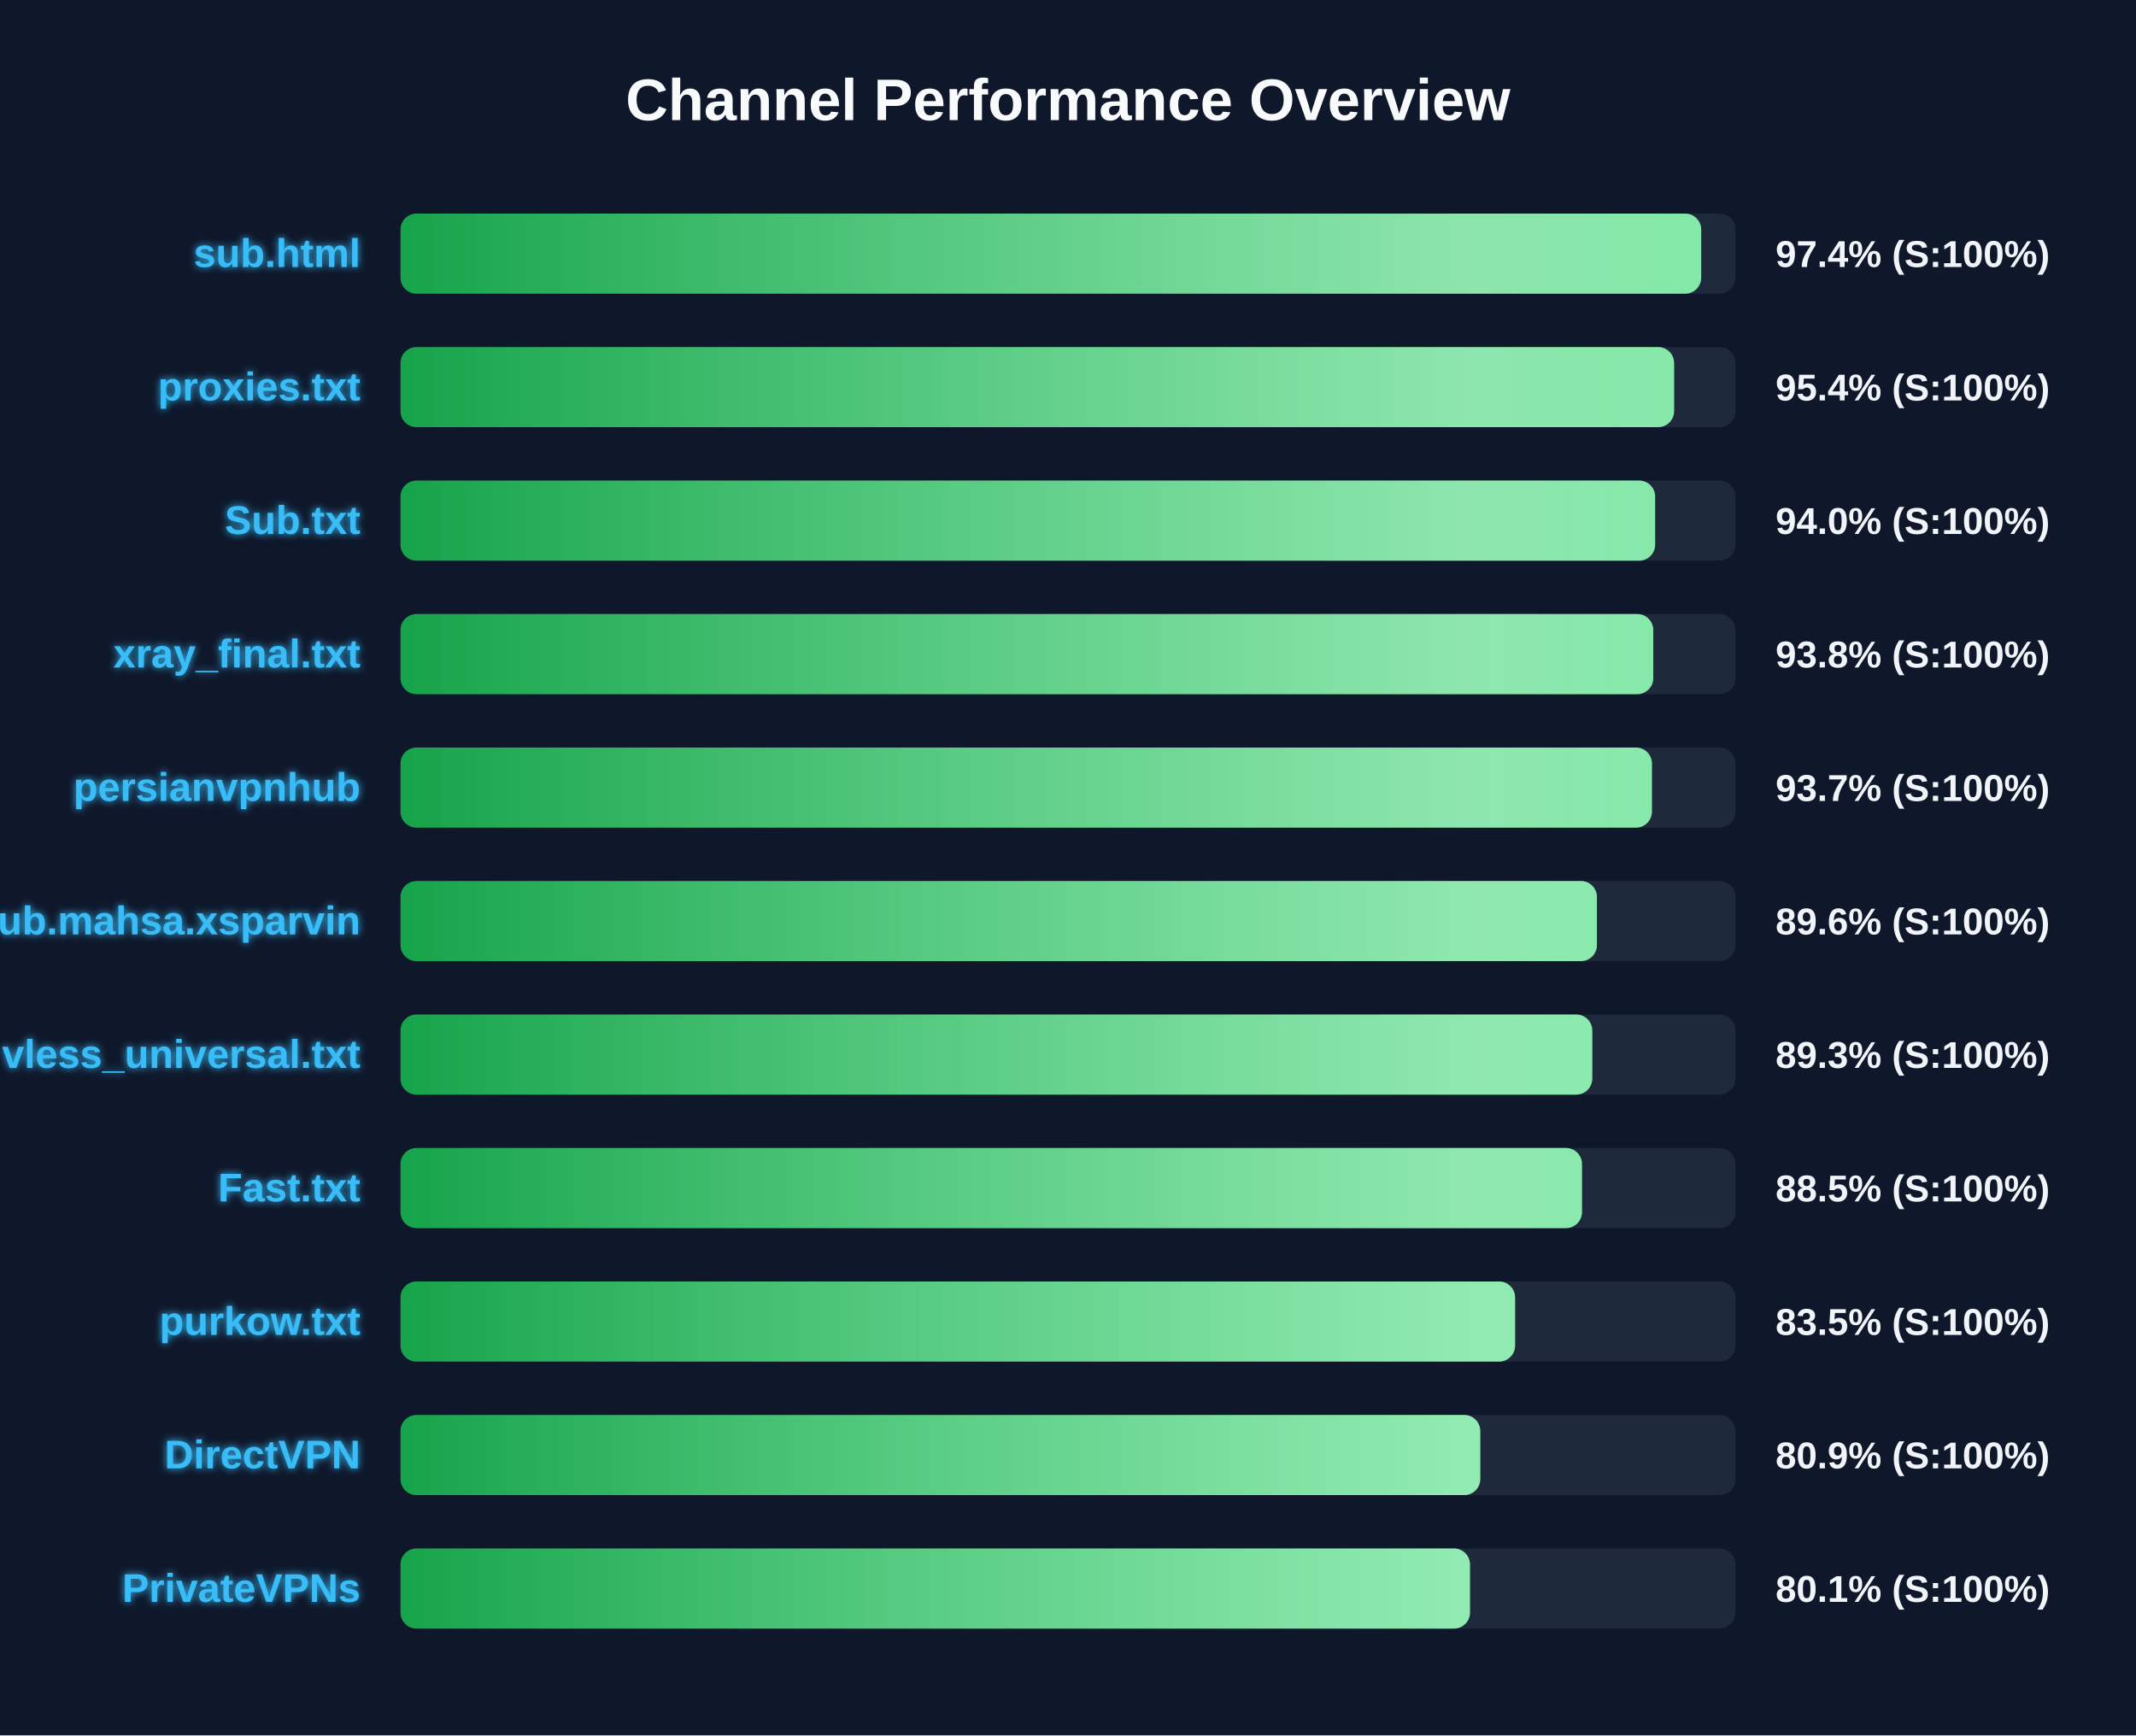
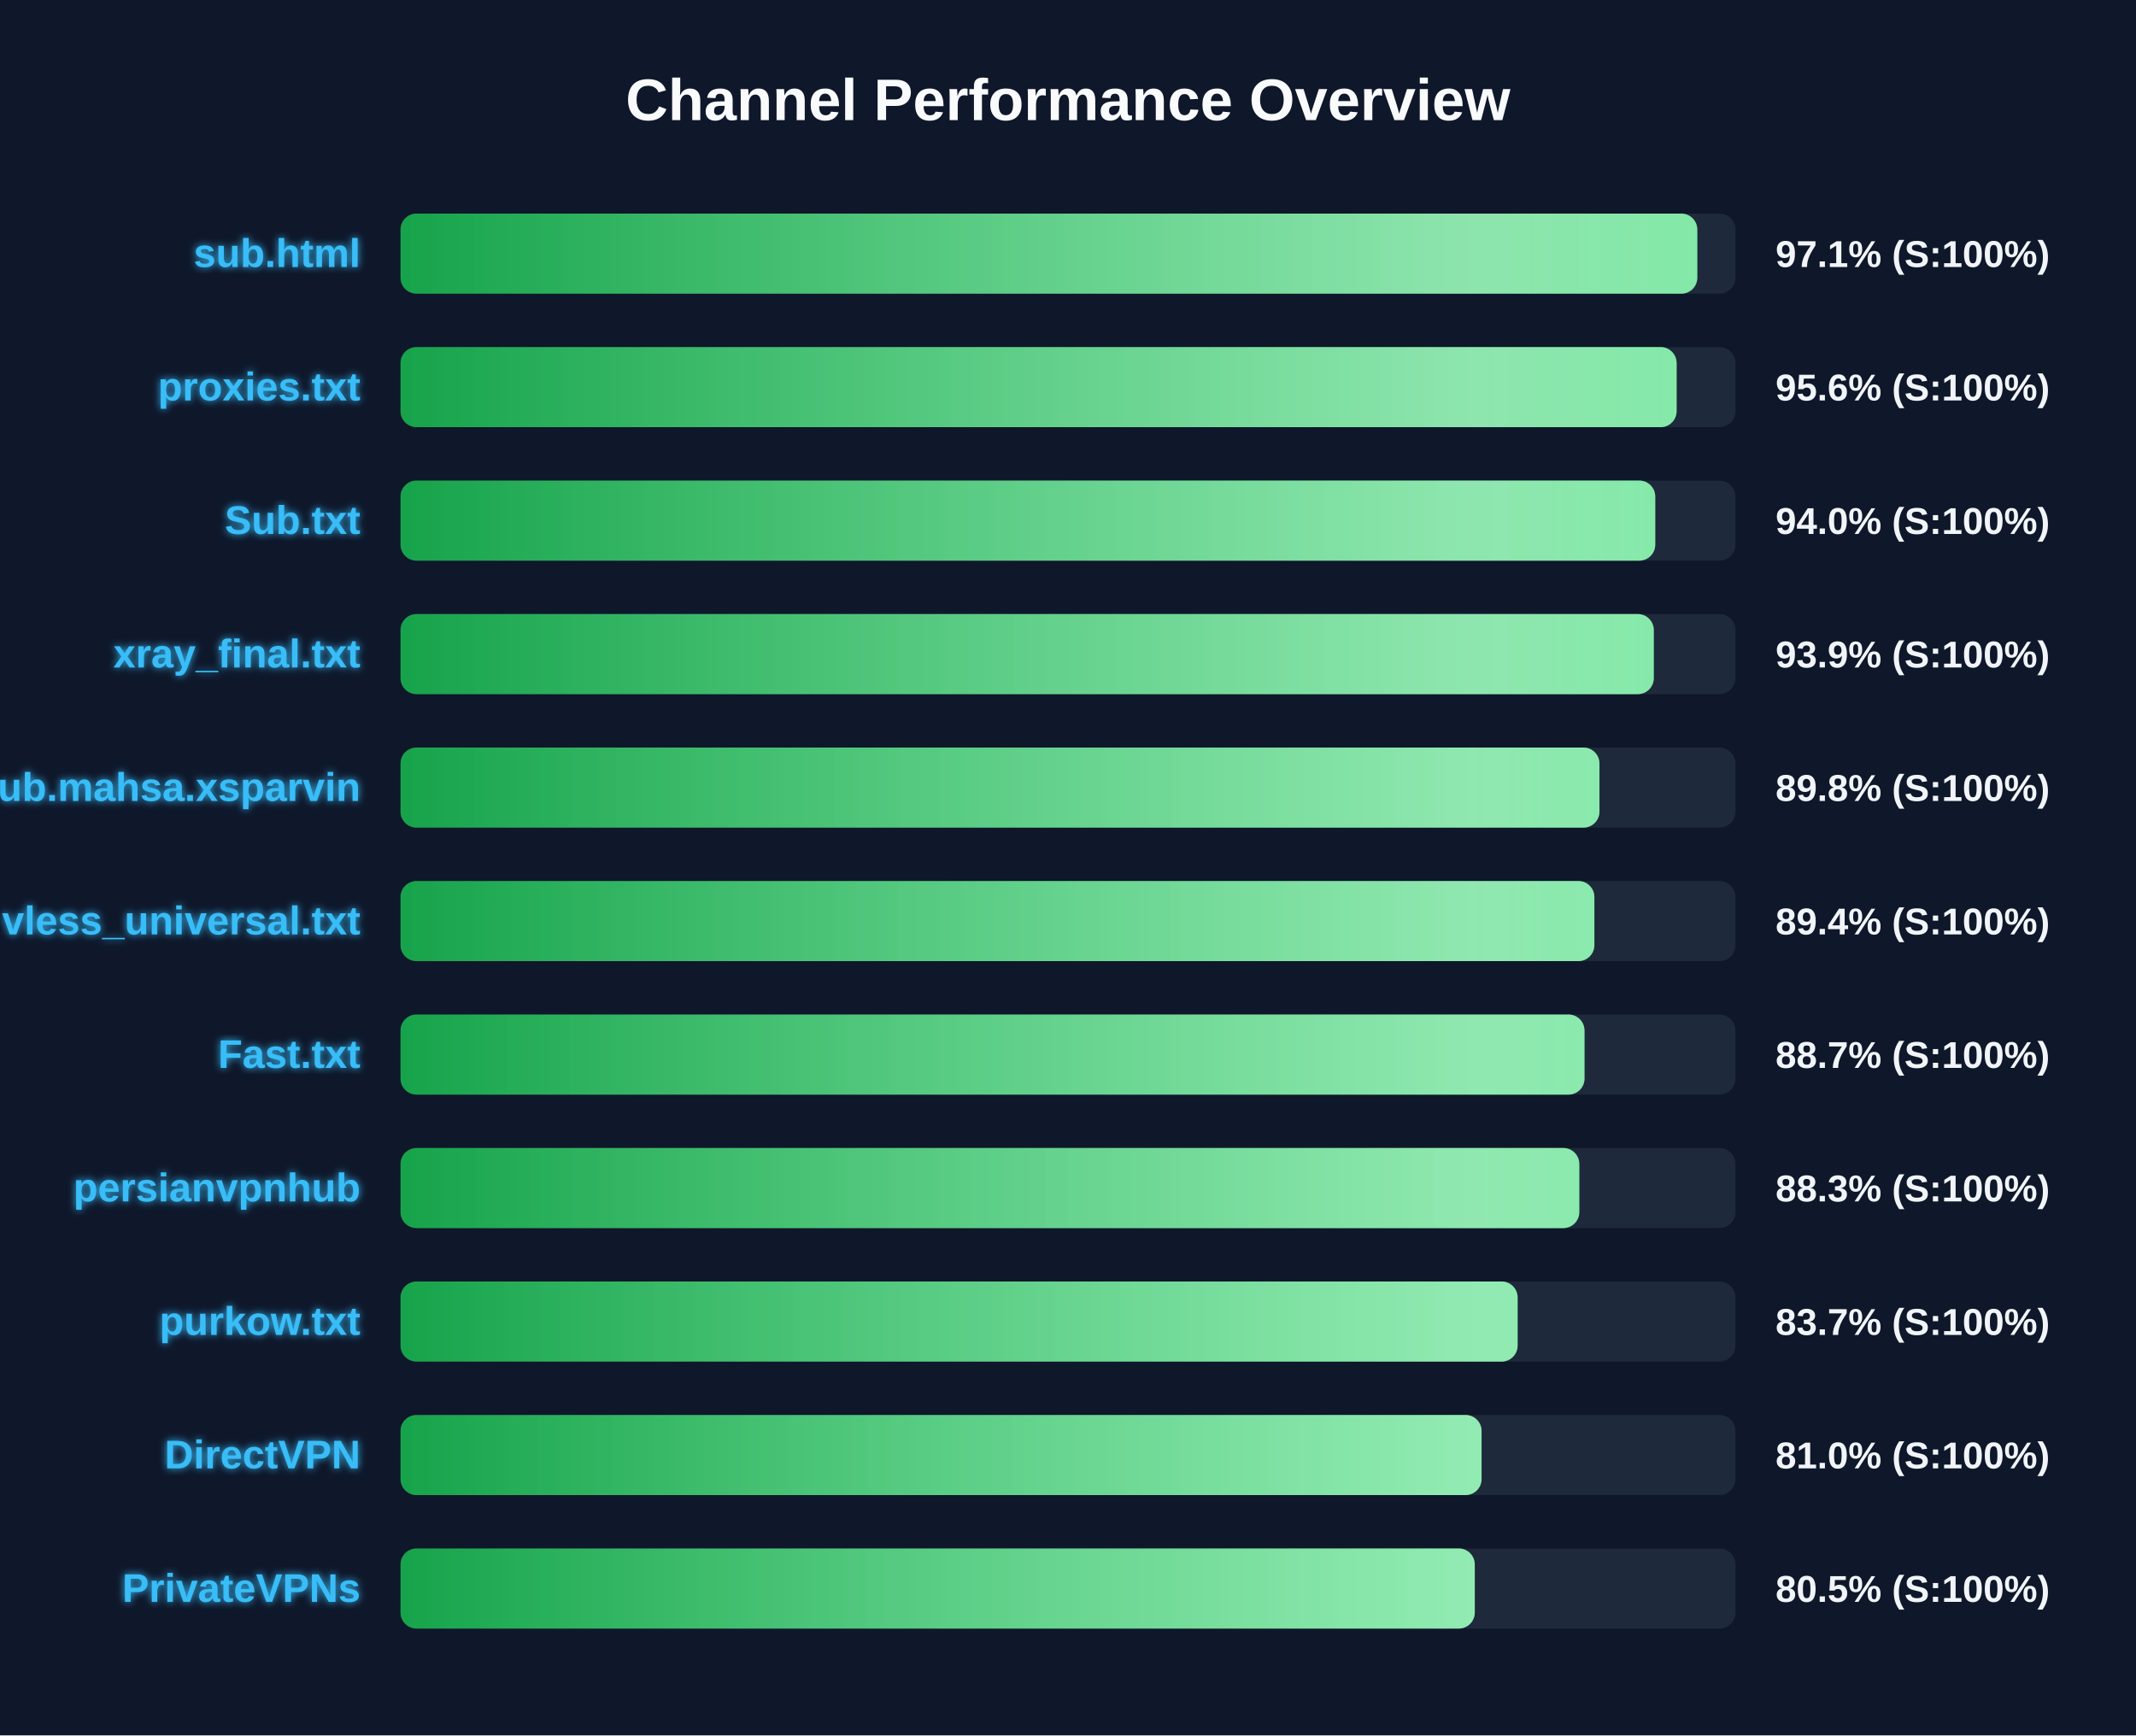
<svg xmlns="http://www.w3.org/2000/svg" width="800" height="650" version="1.1">
  <defs>
    <linearGradient id="grad-green" x1="0%" y1="0%" x2="100%" y2="0%">
      <stop offset="0%" stop-color="#16a34a" />
      <stop offset="100%" stop-color="#4ade80" />
    </linearGradient>
    <linearGradient id="grad-yellow" x1="0%" y1="0%" x2="100%" y2="0%">
      <stop offset="0%" stop-color="#ca8a04" />
      <stop offset="100%" stop-color="#fde047" />
    </linearGradient>
    <linearGradient id="grad-red" x1="0%" y1="0%" x2="100%" y2="0%">
      <stop offset="0%" stop-color="#dc2626" />
      <stop offset="100%" stop-color="#f87171" />
    </linearGradient>
    <linearGradient id="shimmer" x1="0%" y1="0%" x2="100%" y2="0%">
      <stop offset="0%" stop-color="rgba(255,255,255,0)" />
      <stop offset="50%" stop-color="rgba(255,255,255,0.4)" />
      <stop offset="100%" stop-color="rgba(255,255,255,0)" />
    </linearGradient>
    <filter id="glow" x="-20%" y="-20%" width="140%" height="140%">
      <feGaussianBlur stdDeviation="1.5" result="blur" />
      <feComposite in="SourceGraphic" in2="blur" operator="over" />
    </filter>
  </defs>
  <style>
        .bg-rect { fill: #0f172a; }
        .title { font: bold 22px 'Segoe UI', Arial, sans-serif; fill: #f8fafc; }
        .row { font: bold 15px 'Segoe UI', Arial, sans-serif; fill: #38bdf8; filter: url(#glow); }
        .score { font: bold 14px 'Segoe UI', Arial, sans-serif; fill: #f1f5f9; }
        @keyframes shimmer-anim {
            0% { transform: translateX(-100%); }
            100% { transform: translateX(200%); }
        }
        .shimmer-rect {
            animation: shimmer-anim 2.5s infinite linear;
        }
    </style>
  <rect width="100%" height="100%" class="bg-rect" />
  <text x="400" y="45" text-anchor="middle" class="title">Channel Performance Overview</text>
  <rect x="150" y="80" width="500" height="30" fill="#1e293b" rx="6" />
  <clipPath id="clip-0">
-     <rect x="150" y="80" width="487.15" height="30" rx="6" />
+     <rect x="150" y="80" width="485.7" height="30" rx="6" />
  </clipPath>
-   <rect x="150" y="80" width="487.15" height="30" fill="url(#grad-green)" rx="6" />
+   <rect x="150" y="80" width="485.7" height="30" fill="url(#grad-green)" rx="6" />
  <g clip-path="url(#clip-0)">
    <rect x="150" y="80" width="100%" height="30" fill="url(#shimmer)" class="shimmer-rect" />
  </g>
  <text x="135" y="100" text-anchor="end" class="row">sub.html</text>
-   <text x="665" y="100" text-anchor="start" class="score">97.4% (S:100%)</text>
+   <text x="665" y="100" text-anchor="start" class="score">97.1% (S:100%)</text>
  <rect x="150" y="130" width="500" height="30" fill="#1e293b" rx="6" />
  <clipPath id="clip-1">
-     <rect x="150" y="130" width="477.0" height="30" rx="6" />
+     <rect x="150" y="130" width="477.95" height="30" rx="6" />
  </clipPath>
-   <rect x="150" y="130" width="477.0" height="30" fill="url(#grad-green)" rx="6" />
+   <rect x="150" y="130" width="477.95" height="30" fill="url(#grad-green)" rx="6" />
  <g clip-path="url(#clip-1)">
    <rect x="150" y="130" width="100%" height="30" fill="url(#shimmer)" class="shimmer-rect" />
  </g>
  <text x="135" y="150" text-anchor="end" class="row">proxies.txt</text>
-   <text x="665" y="150" text-anchor="start" class="score">95.4% (S:100%)</text>
+   <text x="665" y="150" text-anchor="start" class="score">95.6% (S:100%)</text>
  <rect x="150" y="180" width="500" height="30" fill="#1e293b" rx="6" />
  <clipPath id="clip-2">
-     <rect x="150" y="180" width="469.9" height="30" rx="6" />
+     <rect x="150" y="180" width="469.95" height="30" rx="6" />
  </clipPath>
-   <rect x="150" y="180" width="469.9" height="30" fill="url(#grad-green)" rx="6" />
+   <rect x="150" y="180" width="469.95" height="30" fill="url(#grad-green)" rx="6" />
  <g clip-path="url(#clip-2)">
    <rect x="150" y="180" width="100%" height="30" fill="url(#shimmer)" class="shimmer-rect" />
  </g>
  <text x="135" y="200" text-anchor="end" class="row">Sub.txt</text>
  <text x="665" y="200" text-anchor="start" class="score">94.0% (S:100%)</text>
  <rect x="150" y="230" width="500" height="30" fill="#1e293b" rx="6" />
  <clipPath id="clip-3">
-     <rect x="150" y="230" width="469.2" height="30" rx="6" />
+     <rect x="150" y="230" width="469.4" height="30" rx="6" />
  </clipPath>
-   <rect x="150" y="230" width="469.2" height="30" fill="url(#grad-green)" rx="6" />
+   <rect x="150" y="230" width="469.4" height="30" fill="url(#grad-green)" rx="6" />
  <g clip-path="url(#clip-3)">
    <rect x="150" y="230" width="100%" height="30" fill="url(#shimmer)" class="shimmer-rect" />
  </g>
  <text x="135" y="250" text-anchor="end" class="row">xray_final.txt</text>
-   <text x="665" y="250" text-anchor="start" class="score">93.8% (S:100%)</text>
+   <text x="665" y="250" text-anchor="start" class="score">93.9% (S:100%)</text>
  <rect x="150" y="280" width="500" height="30" fill="#1e293b" rx="6" />
  <clipPath id="clip-4">
-     <rect x="150" y="280" width="468.7" height="30" rx="6" />
+     <rect x="150" y="280" width="449.05" height="30" rx="6" />
  </clipPath>
-   <rect x="150" y="280" width="468.7" height="30" fill="url(#grad-green)" rx="6" />
+   <rect x="150" y="280" width="449.05" height="30" fill="url(#grad-green)" rx="6" />
  <g clip-path="url(#clip-4)">
    <rect x="150" y="280" width="100%" height="30" fill="url(#shimmer)" class="shimmer-rect" />
  </g>
-   <text x="135" y="300" text-anchor="end" class="row">persianvpnhub</text>
-   <text x="665" y="300" text-anchor="start" class="score">93.7% (S:100%)</text>
+   <text x="135" y="300" text-anchor="end" class="row">Sub.mahsa.xsparvin</text>
+   <text x="665" y="300" text-anchor="start" class="score">89.8% (S:100%)</text>
  <rect x="150" y="330" width="500" height="30" fill="#1e293b" rx="6" />
  <clipPath id="clip-5">
-     <rect x="150" y="330" width="448.1" height="30" rx="6" />
+     <rect x="150" y="330" width="447.15" height="30" rx="6" />
  </clipPath>
-   <rect x="150" y="330" width="448.1" height="30" fill="url(#grad-green)" rx="6" />
+   <rect x="150" y="330" width="447.15" height="30" fill="url(#grad-green)" rx="6" />
  <g clip-path="url(#clip-5)">
    <rect x="150" y="330" width="100%" height="30" fill="url(#shimmer)" class="shimmer-rect" />
  </g>
-   <text x="135" y="350" text-anchor="end" class="row">Sub.mahsa.xsparvin</text>
-   <text x="665" y="350" text-anchor="start" class="score">89.6% (S:100%)</text>
+   <text x="135" y="350" text-anchor="end" class="row">vless_universal.txt</text>
+   <text x="665" y="350" text-anchor="start" class="score">89.4% (S:100%)</text>
  <rect x="150" y="380" width="500" height="30" fill="#1e293b" rx="6" />
  <clipPath id="clip-6">
-     <rect x="150" y="380" width="446.35" height="30" rx="6" />
+     <rect x="150" y="380" width="443.45" height="30" rx="6" />
  </clipPath>
-   <rect x="150" y="380" width="446.35" height="30" fill="url(#grad-green)" rx="6" />
+   <rect x="150" y="380" width="443.45" height="30" fill="url(#grad-green)" rx="6" />
  <g clip-path="url(#clip-6)">
    <rect x="150" y="380" width="100%" height="30" fill="url(#shimmer)" class="shimmer-rect" />
  </g>
-   <text x="135" y="400" text-anchor="end" class="row">vless_universal.txt</text>
-   <text x="665" y="400" text-anchor="start" class="score">89.3% (S:100%)</text>
+   <text x="135" y="400" text-anchor="end" class="row">Fast.txt</text>
+   <text x="665" y="400" text-anchor="start" class="score">88.7% (S:100%)</text>
  <rect x="150" y="430" width="500" height="30" fill="#1e293b" rx="6" />
  <clipPath id="clip-7">
-     <rect x="150" y="430" width="442.5" height="30" rx="6" />
+     <rect x="150" y="430" width="441.5" height="30" rx="6" />
  </clipPath>
-   <rect x="150" y="430" width="442.5" height="30" fill="url(#grad-green)" rx="6" />
+   <rect x="150" y="430" width="441.5" height="30" fill="url(#grad-green)" rx="6" />
  <g clip-path="url(#clip-7)">
    <rect x="150" y="430" width="100%" height="30" fill="url(#shimmer)" class="shimmer-rect" />
  </g>
-   <text x="135" y="450" text-anchor="end" class="row">Fast.txt</text>
-   <text x="665" y="450" text-anchor="start" class="score">88.5% (S:100%)</text>
+   <text x="135" y="450" text-anchor="end" class="row">persianvpnhub</text>
+   <text x="665" y="450" text-anchor="start" class="score">88.3% (S:100%)</text>
  <rect x="150" y="480" width="500" height="30" fill="#1e293b" rx="6" />
  <clipPath id="clip-8">
-     <rect x="150" y="480" width="417.45" height="30" rx="6" />
+     <rect x="150" y="480" width="418.4" height="30" rx="6" />
  </clipPath>
-   <rect x="150" y="480" width="417.45" height="30" fill="url(#grad-green)" rx="6" />
+   <rect x="150" y="480" width="418.4" height="30" fill="url(#grad-green)" rx="6" />
  <g clip-path="url(#clip-8)">
    <rect x="150" y="480" width="100%" height="30" fill="url(#shimmer)" class="shimmer-rect" />
  </g>
  <text x="135" y="500" text-anchor="end" class="row">purkow.txt</text>
-   <text x="665" y="500" text-anchor="start" class="score">83.5% (S:100%)</text>
+   <text x="665" y="500" text-anchor="start" class="score">83.7% (S:100%)</text>
  <rect x="150" y="530" width="500" height="30" fill="#1e293b" rx="6" />
  <clipPath id="clip-9">
-     <rect x="150" y="530" width="404.4" height="30" rx="6" />
+     <rect x="150" y="530" width="404.9" height="30" rx="6" />
  </clipPath>
-   <rect x="150" y="530" width="404.4" height="30" fill="url(#grad-green)" rx="6" />
+   <rect x="150" y="530" width="404.9" height="30" fill="url(#grad-green)" rx="6" />
  <g clip-path="url(#clip-9)">
    <rect x="150" y="530" width="100%" height="30" fill="url(#shimmer)" class="shimmer-rect" />
  </g>
  <text x="135" y="550" text-anchor="end" class="row">DirectVPN</text>
-   <text x="665" y="550" text-anchor="start" class="score">80.9% (S:100%)</text>
+   <text x="665" y="550" text-anchor="start" class="score">81.0% (S:100%)</text>
  <rect x="150" y="580" width="500" height="30" fill="#1e293b" rx="6" />
  <clipPath id="clip-10">
-     <rect x="150" y="580" width="400.55" height="30" rx="6" />
+     <rect x="150" y="580" width="402.35" height="30" rx="6" />
  </clipPath>
-   <rect x="150" y="580" width="400.55" height="30" fill="url(#grad-green)" rx="6" />
+   <rect x="150" y="580" width="402.35" height="30" fill="url(#grad-green)" rx="6" />
  <g clip-path="url(#clip-10)">
    <rect x="150" y="580" width="100%" height="30" fill="url(#shimmer)" class="shimmer-rect" />
  </g>
  <text x="135" y="600" text-anchor="end" class="row">PrivateVPNs</text>
-   <text x="665" y="600" text-anchor="start" class="score">80.1% (S:100%)</text>
+   <text x="665" y="600" text-anchor="start" class="score">80.5% (S:100%)</text>
</svg>
